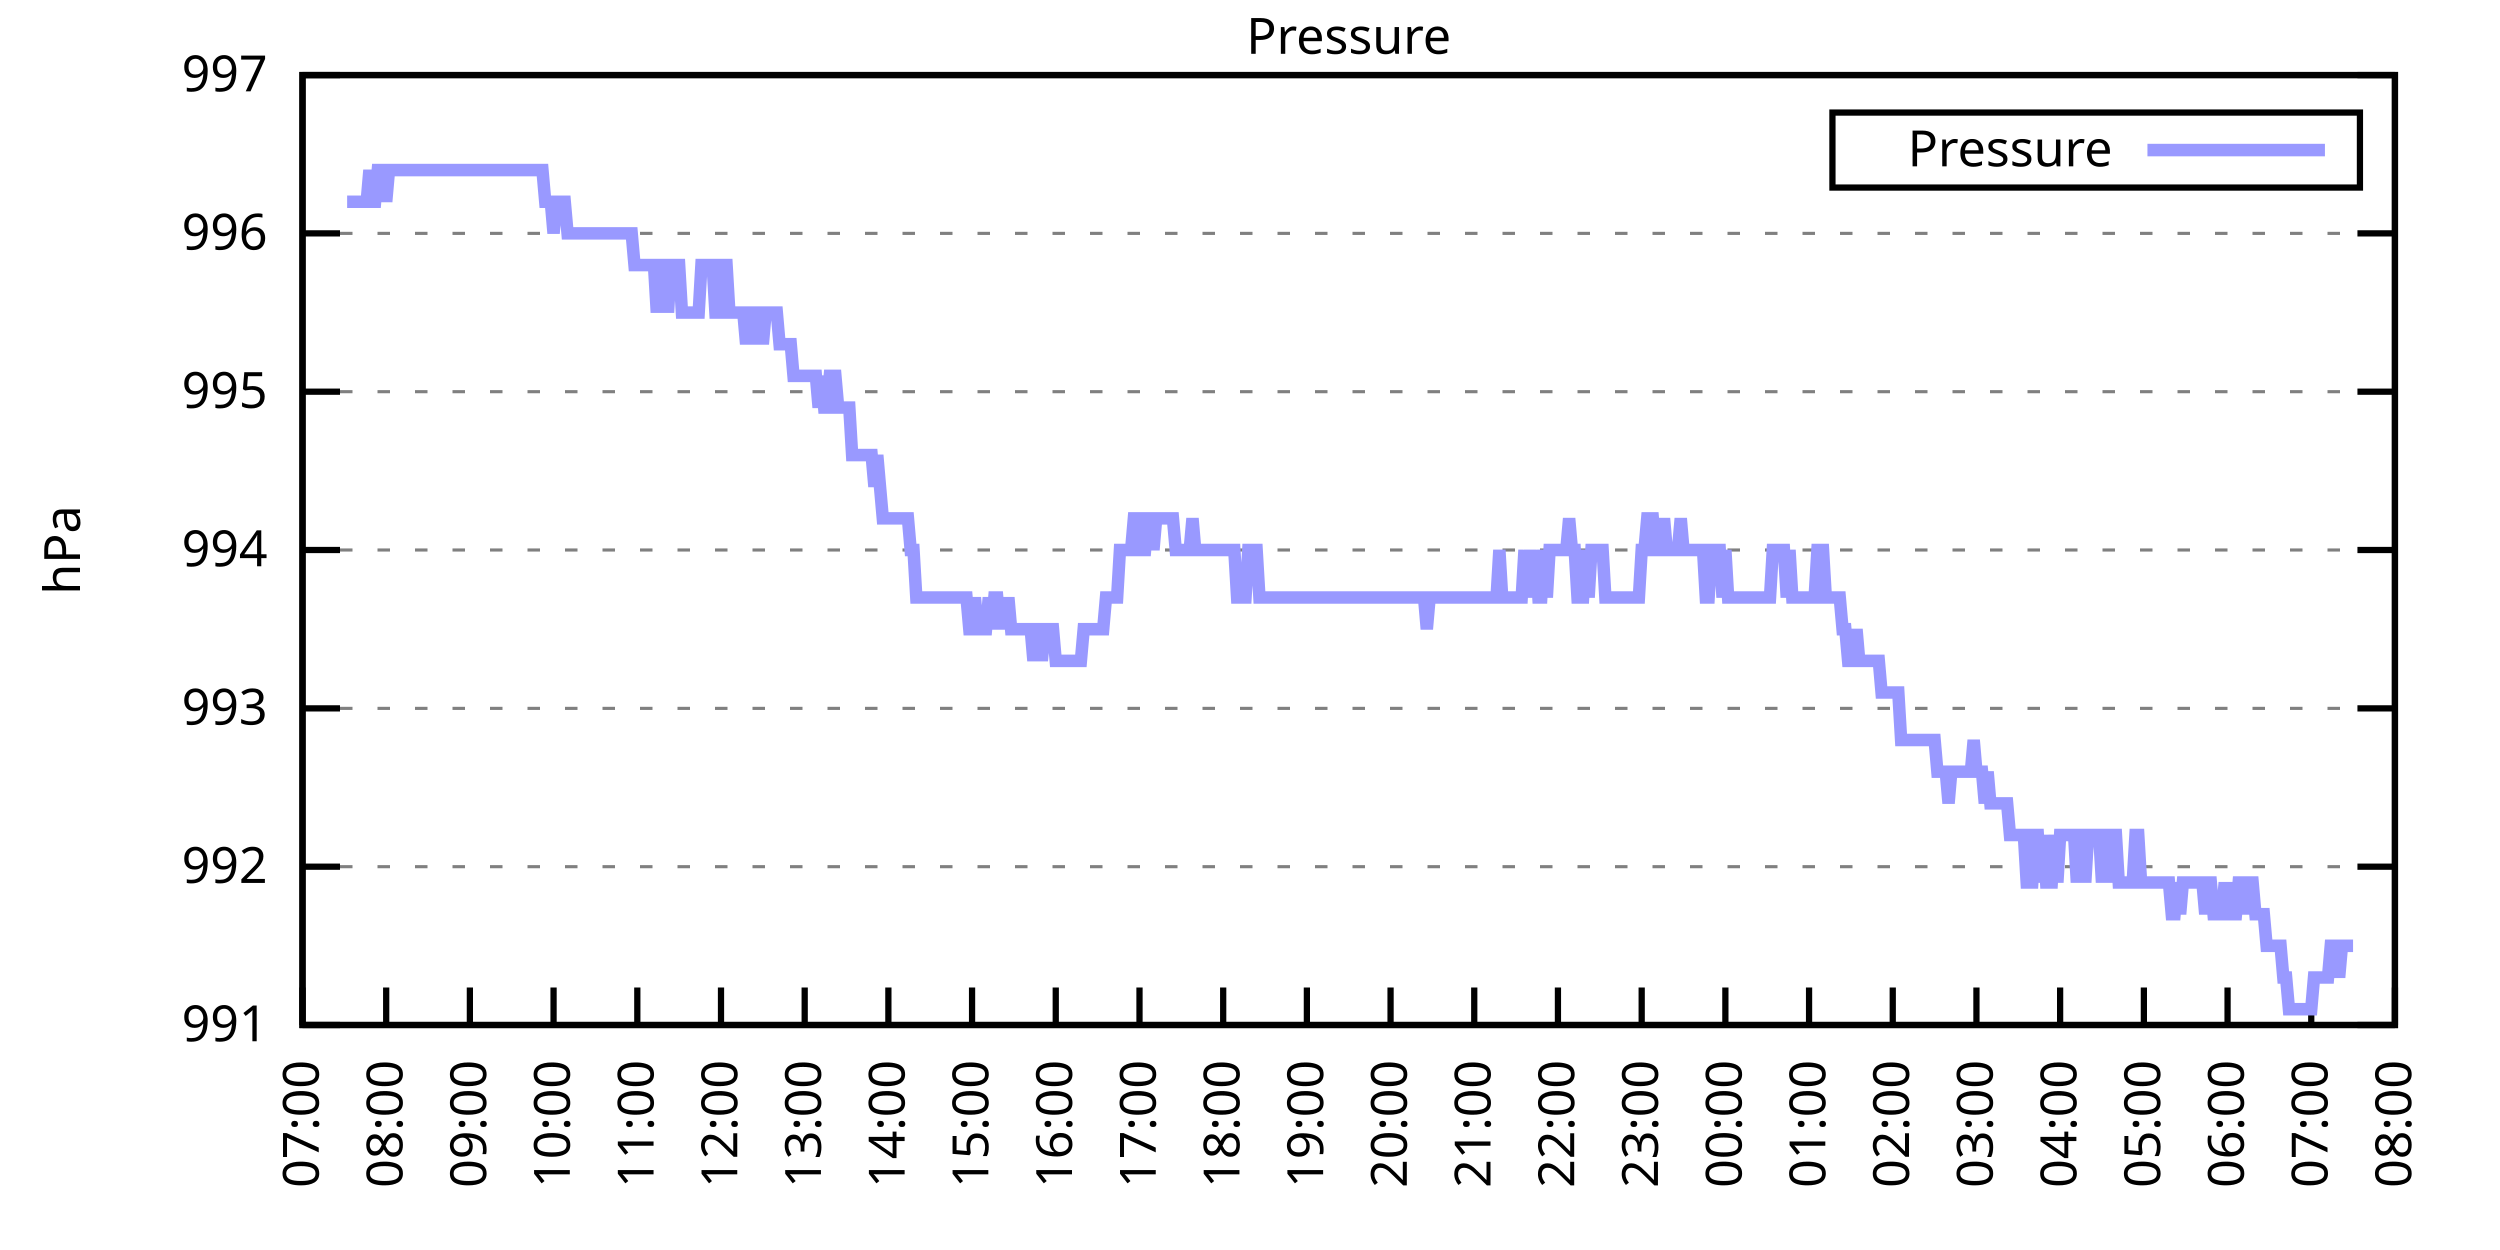
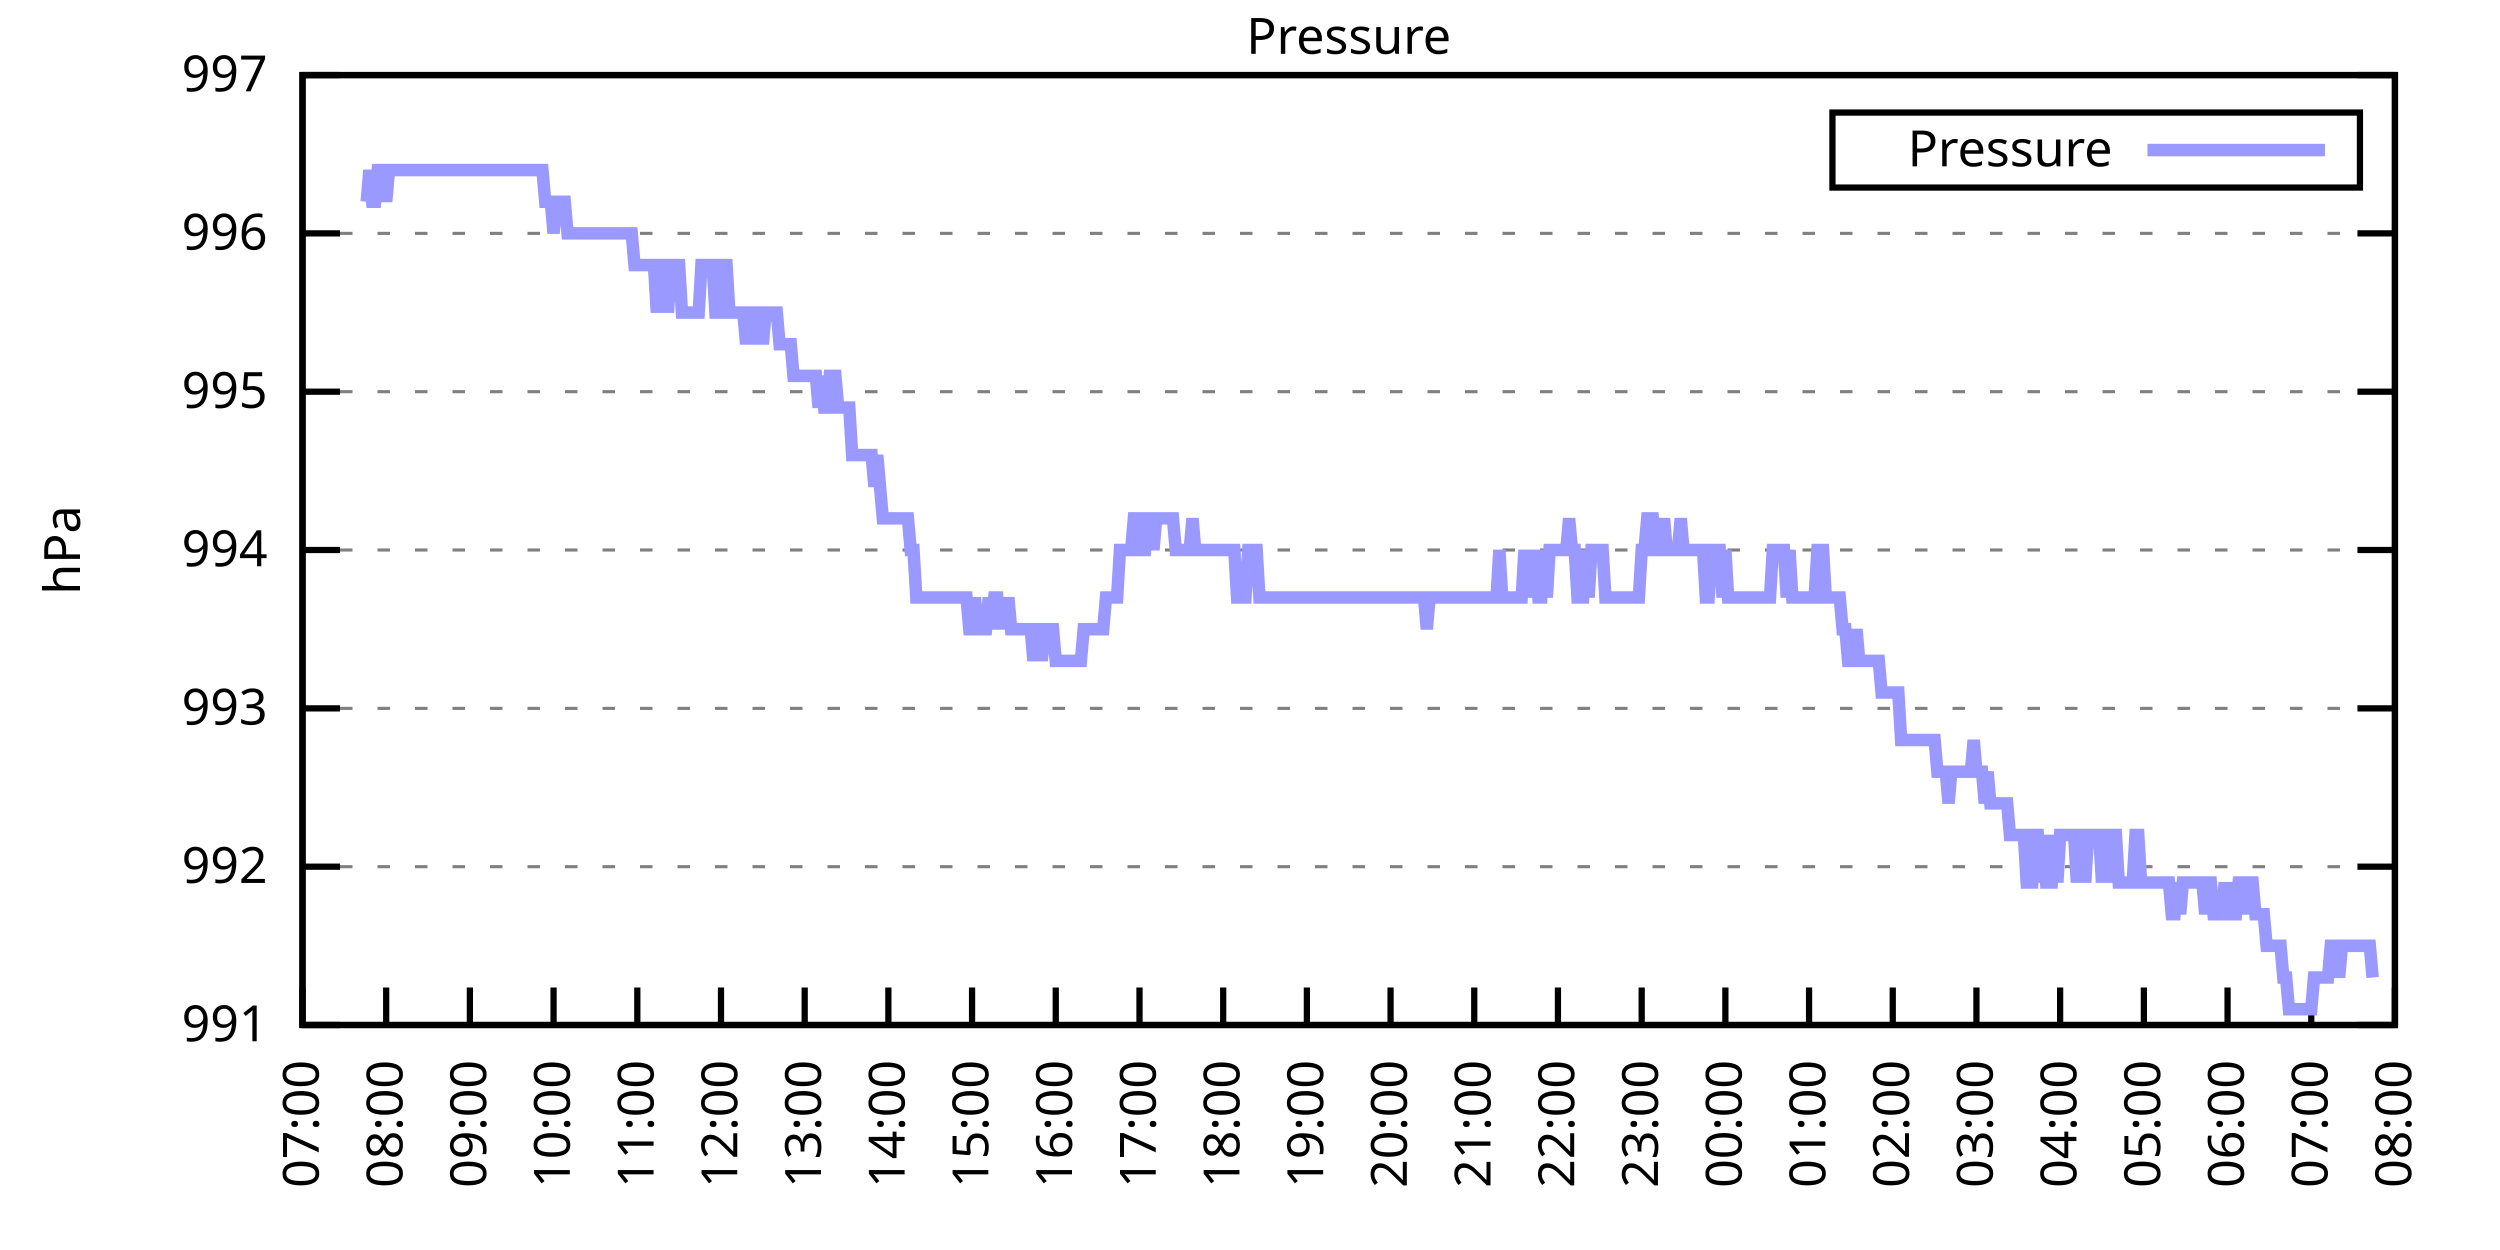
<svg xmlns="http://www.w3.org/2000/svg" xmlns:xlink="http://www.w3.org/1999/xlink" width="400" height="200" viewBox="0 0 400 200">
  <g id="gnuplot_canvas">
    <rect x="0" y="0" width="400" height="200" fill="none" />
    <defs>
      <circle id="gpDot" r="0.5" stroke-width="0.5" stroke="currentColor" />
      <path id="gpPt0" stroke-width="0.333" stroke="currentColor" d="M-1,0 h2 M0,-1 v2" />
      <path id="gpPt1" stroke-width="0.333" stroke="currentColor" d="M-1,-1 L1,1 M1,-1 L-1,1" />
      <path id="gpPt2" stroke-width="0.333" stroke="currentColor" d="M-1,0 L1,0 M0,-1 L0,1 M-1,-1 L1,1 M-1,1 L1,-1" />
      <rect id="gpPt3" stroke-width="0.333" stroke="currentColor" x="-1" y="-1" width="2" height="2" />
      <rect id="gpPt4" stroke-width="0.333" stroke="currentColor" fill="currentColor" x="-1" y="-1" width="2" height="2" />
      <circle id="gpPt5" stroke-width="0.333" stroke="currentColor" cx="0" cy="0" r="1" />
      <use xlink:href="#gpPt5" id="gpPt6" fill="currentColor" stroke="none" />
      <path id="gpPt7" stroke-width="0.333" stroke="currentColor" d="M0,-1.33 L-1.33,0.67 L1.33,0.67 z" />
      <use xlink:href="#gpPt7" id="gpPt8" fill="currentColor" stroke="none" />
      <use xlink:href="#gpPt7" id="gpPt9" stroke="currentColor" transform="rotate(180)" />
      <use xlink:href="#gpPt9" id="gpPt10" fill="currentColor" stroke="none" />
      <use xlink:href="#gpPt3" id="gpPt11" stroke="currentColor" transform="rotate(45)" />
      <use xlink:href="#gpPt11" id="gpPt12" fill="currentColor" stroke="none" />
      <path id="gpPt13" stroke-width="0.333" stroke="currentColor" d="M0,1.330 L1.265,0.411 L0.782,-1.067 L-0.782,-1.076 L-1.265,0.411 z" />
      <use xlink:href="#gpPt13" id="gpPt14" fill="currentColor" stroke="none" />
      <filter id="textbox" filterUnits="objectBoundingBox" x="0" y="0" height="1" width="1">
        <feFlood flood-color="white" flood-opacity="1" result="bgnd" />
        <feComposite in="SourceGraphic" in2="bgnd" operator="atop" />
      </filter>
      <filter id="greybox" filterUnits="objectBoundingBox" x="0" y="0" height="1" width="1">
        <feFlood flood-color="lightgrey" flood-opacity="1" result="grey" />
        <feComposite in="SourceGraphic" in2="grey" operator="atop" />
      </filter>
    </defs>
    <g fill="none" color="white" stroke="currentColor" stroke-width="1.00" stroke-linecap="butt" stroke-linejoin="miter">
</g>
    <g fill="none" color="black" stroke="currentColor" stroke-width="1.00" stroke-linecap="butt" stroke-linejoin="miter">
      <g stroke="none" shape-rendering="crispEdges">
        <polygon fill="rgb(255, 255, 255)" points="48.40,164.00 383.18,164.00 383.18,12.02 48.40,12.02 " />
      </g>
    </g>
    <g fill="none" color="black" stroke="currentColor" stroke-width="1.00" stroke-linecap="butt" stroke-linejoin="miter">
</g>
    <g fill="none" color="black" stroke="black" stroke-width="0.50" stroke-linecap="butt" stroke-linejoin="miter">
</g>
    <g fill="none" color="gray" stroke="currentColor" stroke-width="0.50" stroke-linecap="butt" stroke-linejoin="miter">
      <path stroke="gray" stroke-dasharray="2,4" class="gridline" d="M48.40,164.00 L383.19,164.00  " />
    </g>
    <g fill="none" color="gray" stroke="gray" stroke-width="1.00" stroke-linecap="butt" stroke-linejoin="miter">
</g>
    <g fill="none" color="black" stroke="currentColor" stroke-width="1.00" stroke-linecap="butt" stroke-linejoin="miter">
      <path stroke="black" d="M48.40,164.00 L54.40,164.00 M383.19,164.00 L377.19,164.00  " />
      <g transform="translate(42.80,166.60)" stroke="none" fill="black" font-family="Sans" font-size="8.00" text-anchor="end">
        <text>
          <tspan font-family="Sans"> 991</tspan>
        </text>
      </g>
    </g>
    <g fill="none" color="black" stroke="currentColor" stroke-width="1.00" stroke-linecap="butt" stroke-linejoin="miter">
</g>
    <g fill="none" color="black" stroke="black" stroke-width="0.50" stroke-linecap="butt" stroke-linejoin="miter">
</g>
    <g fill="none" color="gray" stroke="currentColor" stroke-width="0.50" stroke-linecap="butt" stroke-linejoin="miter">
      <path stroke="gray" stroke-dasharray="2,4" class="gridline" d="M48.40,138.67 L383.19,138.67  " />
    </g>
    <g fill="none" color="gray" stroke="gray" stroke-width="1.00" stroke-linecap="butt" stroke-linejoin="miter">
</g>
    <g fill="none" color="black" stroke="currentColor" stroke-width="1.00" stroke-linecap="butt" stroke-linejoin="miter">
      <path stroke="black" d="M48.40,138.67 L54.40,138.67 M383.19,138.67 L377.19,138.67  " />
      <g transform="translate(42.80,141.27)" stroke="none" fill="black" font-family="Sans" font-size="8.00" text-anchor="end">
        <text>
          <tspan font-family="Sans"> 992</tspan>
        </text>
      </g>
    </g>
    <g fill="none" color="black" stroke="currentColor" stroke-width="1.00" stroke-linecap="butt" stroke-linejoin="miter">
</g>
    <g fill="none" color="black" stroke="black" stroke-width="0.50" stroke-linecap="butt" stroke-linejoin="miter">
</g>
    <g fill="none" color="gray" stroke="currentColor" stroke-width="0.50" stroke-linecap="butt" stroke-linejoin="miter">
      <path stroke="gray" stroke-dasharray="2,4" class="gridline" d="M48.40,113.34 L383.19,113.34  " />
    </g>
    <g fill="none" color="gray" stroke="gray" stroke-width="1.00" stroke-linecap="butt" stroke-linejoin="miter">
</g>
    <g fill="none" color="black" stroke="currentColor" stroke-width="1.00" stroke-linecap="butt" stroke-linejoin="miter">
      <path stroke="black" d="M48.40,113.34 L54.40,113.34 M383.19,113.34 L377.19,113.34  " />
      <g transform="translate(42.80,115.94)" stroke="none" fill="black" font-family="Sans" font-size="8.00" text-anchor="end">
        <text>
          <tspan font-family="Sans"> 993</tspan>
        </text>
      </g>
    </g>
    <g fill="none" color="black" stroke="currentColor" stroke-width="1.00" stroke-linecap="butt" stroke-linejoin="miter">
</g>
    <g fill="none" color="black" stroke="black" stroke-width="0.50" stroke-linecap="butt" stroke-linejoin="miter">
</g>
    <g fill="none" color="gray" stroke="currentColor" stroke-width="0.50" stroke-linecap="butt" stroke-linejoin="miter">
      <path stroke="gray" stroke-dasharray="2,4" class="gridline" d="M48.40,88.00 L383.19,88.00  " />
    </g>
    <g fill="none" color="gray" stroke="gray" stroke-width="1.00" stroke-linecap="butt" stroke-linejoin="miter">
</g>
    <g fill="none" color="black" stroke="currentColor" stroke-width="1.00" stroke-linecap="butt" stroke-linejoin="miter">
      <path stroke="black" d="M48.40,88.00 L54.40,88.00 M383.19,88.00 L377.19,88.00  " />
      <g transform="translate(42.80,90.60)" stroke="none" fill="black" font-family="Sans" font-size="8.00" text-anchor="end">
        <text>
          <tspan font-family="Sans"> 994</tspan>
        </text>
      </g>
    </g>
    <g fill="none" color="black" stroke="currentColor" stroke-width="1.00" stroke-linecap="butt" stroke-linejoin="miter">
</g>
    <g fill="none" color="black" stroke="black" stroke-width="0.50" stroke-linecap="butt" stroke-linejoin="miter">
</g>
    <g fill="none" color="gray" stroke="currentColor" stroke-width="0.50" stroke-linecap="butt" stroke-linejoin="miter">
      <path stroke="gray" stroke-dasharray="2,4" class="gridline" d="M48.40,62.67 L383.19,62.67  " />
    </g>
    <g fill="none" color="gray" stroke="gray" stroke-width="1.00" stroke-linecap="butt" stroke-linejoin="miter">
</g>
    <g fill="none" color="black" stroke="currentColor" stroke-width="1.00" stroke-linecap="butt" stroke-linejoin="miter">
      <path stroke="black" d="M48.40,62.67 L54.40,62.67 M383.19,62.67 L377.19,62.67  " />
      <g transform="translate(42.80,65.27)" stroke="none" fill="black" font-family="Sans" font-size="8.00" text-anchor="end">
        <text>
          <tspan font-family="Sans"> 995</tspan>
        </text>
      </g>
    </g>
    <g fill="none" color="black" stroke="currentColor" stroke-width="1.00" stroke-linecap="butt" stroke-linejoin="miter">
</g>
    <g fill="none" color="black" stroke="black" stroke-width="0.50" stroke-linecap="butt" stroke-linejoin="miter">
</g>
    <g fill="none" color="gray" stroke="currentColor" stroke-width="0.50" stroke-linecap="butt" stroke-linejoin="miter">
      <path stroke="gray" stroke-dasharray="2,4" class="gridline" d="M48.40,37.34 L383.19,37.34  " />
    </g>
    <g fill="none" color="gray" stroke="gray" stroke-width="1.00" stroke-linecap="butt" stroke-linejoin="miter">
</g>
    <g fill="none" color="black" stroke="currentColor" stroke-width="1.00" stroke-linecap="butt" stroke-linejoin="miter">
      <path stroke="black" d="M48.40,37.34 L54.40,37.34 M383.19,37.34 L377.19,37.34  " />
      <g transform="translate(42.80,39.94)" stroke="none" fill="black" font-family="Sans" font-size="8.00" text-anchor="end">
        <text>
          <tspan font-family="Sans"> 996</tspan>
        </text>
      </g>
    </g>
    <g fill="none" color="black" stroke="currentColor" stroke-width="1.00" stroke-linecap="butt" stroke-linejoin="miter">
</g>
    <g fill="none" color="black" stroke="black" stroke-width="0.50" stroke-linecap="butt" stroke-linejoin="miter">
</g>
    <g fill="none" color="gray" stroke="currentColor" stroke-width="0.50" stroke-linecap="butt" stroke-linejoin="miter">
      <path stroke="gray" stroke-dasharray="2,4" class="gridline" d="M48.40,12.01 L383.19,12.01  " />
    </g>
    <g fill="none" color="gray" stroke="gray" stroke-width="1.00" stroke-linecap="butt" stroke-linejoin="miter">
</g>
    <g fill="none" color="black" stroke="currentColor" stroke-width="1.00" stroke-linecap="butt" stroke-linejoin="miter">
      <path stroke="black" d="M48.40,12.01 L54.40,12.01 M383.19,12.01 L377.19,12.01  " />
      <g transform="translate(42.80,14.61)" stroke="none" fill="black" font-family="Sans" font-size="8.00" text-anchor="end">
        <text>
          <tspan font-family="Sans"> 997</tspan>
        </text>
      </g>
    </g>
    <g fill="none" color="black" stroke="currentColor" stroke-width="1.00" stroke-linecap="butt" stroke-linejoin="miter">
      <path stroke="black" d="M48.40,164.00 L48.40,158.00  " />
      <g transform="translate(51.00,169.60) rotate(270.00)" stroke="none" fill="black" font-family="Sans" font-size="8.00" text-anchor="end">
        <text>
          <tspan font-family="Sans">07:00</tspan>
        </text>
      </g>
    </g>
    <g fill="none" color="black" stroke="currentColor" stroke-width="1.00" stroke-linecap="butt" stroke-linejoin="miter">
      <path stroke="black" d="M61.79,164.00 L61.79,158.00  " />
      <g transform="translate(64.39,169.60) rotate(270.00)" stroke="none" fill="black" font-family="Sans" font-size="8.00" text-anchor="end">
        <text>
          <tspan font-family="Sans">08:00</tspan>
        </text>
      </g>
    </g>
    <g fill="none" color="black" stroke="currentColor" stroke-width="1.00" stroke-linecap="butt" stroke-linejoin="miter">
      <path stroke="black" d="M75.18,164.00 L75.18,158.00  " />
      <g transform="translate(77.78,169.60) rotate(270.00)" stroke="none" fill="black" font-family="Sans" font-size="8.00" text-anchor="end">
        <text>
          <tspan font-family="Sans">09:00</tspan>
        </text>
      </g>
    </g>
    <g fill="none" color="black" stroke="currentColor" stroke-width="1.00" stroke-linecap="butt" stroke-linejoin="miter">
      <path stroke="black" d="M88.57,164.00 L88.57,158.00  " />
      <g transform="translate(91.17,169.60) rotate(270.00)" stroke="none" fill="black" font-family="Sans" font-size="8.00" text-anchor="end">
        <text>
          <tspan font-family="Sans">10:00</tspan>
        </text>
      </g>
    </g>
    <g fill="none" color="black" stroke="currentColor" stroke-width="1.00" stroke-linecap="butt" stroke-linejoin="miter">
      <path stroke="black" d="M101.97,164.00 L101.97,158.00  " />
      <g transform="translate(104.57,169.60) rotate(270.00)" stroke="none" fill="black" font-family="Sans" font-size="8.00" text-anchor="end">
        <text>
          <tspan font-family="Sans">11:00</tspan>
        </text>
      </g>
    </g>
    <g fill="none" color="black" stroke="currentColor" stroke-width="1.00" stroke-linecap="butt" stroke-linejoin="miter">
      <path stroke="black" d="M115.36,164.00 L115.36,158.00  " />
      <g transform="translate(117.96,169.60) rotate(270.00)" stroke="none" fill="black" font-family="Sans" font-size="8.00" text-anchor="end">
        <text>
          <tspan font-family="Sans">12:00</tspan>
        </text>
      </g>
    </g>
    <g fill="none" color="black" stroke="currentColor" stroke-width="1.00" stroke-linecap="butt" stroke-linejoin="miter">
      <path stroke="black" d="M128.75,164.00 L128.75,158.00  " />
      <g transform="translate(131.35,169.60) rotate(270.00)" stroke="none" fill="black" font-family="Sans" font-size="8.00" text-anchor="end">
        <text>
          <tspan font-family="Sans">13:00</tspan>
        </text>
      </g>
    </g>
    <g fill="none" color="black" stroke="currentColor" stroke-width="1.00" stroke-linecap="butt" stroke-linejoin="miter">
      <path stroke="black" d="M142.14,164.00 L142.14,158.00  " />
      <g transform="translate(144.74,169.60) rotate(270.00)" stroke="none" fill="black" font-family="Sans" font-size="8.00" text-anchor="end">
        <text>
          <tspan font-family="Sans">14:00</tspan>
        </text>
      </g>
    </g>
    <g fill="none" color="black" stroke="currentColor" stroke-width="1.00" stroke-linecap="butt" stroke-linejoin="miter">
      <path stroke="black" d="M155.53,164.00 L155.53,158.00  " />
      <g transform="translate(158.13,169.60) rotate(270.00)" stroke="none" fill="black" font-family="Sans" font-size="8.00" text-anchor="end">
        <text>
          <tspan font-family="Sans">15:00</tspan>
        </text>
      </g>
    </g>
    <g fill="none" color="black" stroke="currentColor" stroke-width="1.00" stroke-linecap="butt" stroke-linejoin="miter">
      <path stroke="black" d="M168.92,164.00 L168.92,158.00  " />
      <g transform="translate(171.52,169.60) rotate(270.00)" stroke="none" fill="black" font-family="Sans" font-size="8.00" text-anchor="end">
        <text>
          <tspan font-family="Sans">16:00</tspan>
        </text>
      </g>
    </g>
    <g fill="none" color="black" stroke="currentColor" stroke-width="1.00" stroke-linecap="butt" stroke-linejoin="miter">
      <path stroke="black" d="M182.32,164.00 L182.32,158.00  " />
      <g transform="translate(184.92,169.60) rotate(270.00)" stroke="none" fill="black" font-family="Sans" font-size="8.00" text-anchor="end">
        <text>
          <tspan font-family="Sans">17:00</tspan>
        </text>
      </g>
    </g>
    <g fill="none" color="black" stroke="currentColor" stroke-width="1.00" stroke-linecap="butt" stroke-linejoin="miter">
      <path stroke="black" d="M195.71,164.00 L195.71,158.00  " />
      <g transform="translate(198.31,169.60) rotate(270.00)" stroke="none" fill="black" font-family="Sans" font-size="8.00" text-anchor="end">
        <text>
          <tspan font-family="Sans">18:00</tspan>
        </text>
      </g>
    </g>
    <g fill="none" color="black" stroke="currentColor" stroke-width="1.00" stroke-linecap="butt" stroke-linejoin="miter">
      <path stroke="black" d="M209.10,164.00 L209.10,158.00  " />
      <g transform="translate(211.70,169.60) rotate(270.00)" stroke="none" fill="black" font-family="Sans" font-size="8.00" text-anchor="end">
        <text>
          <tspan font-family="Sans">19:00</tspan>
        </text>
      </g>
    </g>
    <g fill="none" color="black" stroke="currentColor" stroke-width="1.00" stroke-linecap="butt" stroke-linejoin="miter">
      <path stroke="black" d="M222.49,164.00 L222.49,158.00  " />
      <g transform="translate(225.09,169.60) rotate(270.00)" stroke="none" fill="black" font-family="Sans" font-size="8.00" text-anchor="end">
        <text>
          <tspan font-family="Sans">20:00</tspan>
        </text>
      </g>
    </g>
    <g fill="none" color="black" stroke="currentColor" stroke-width="1.00" stroke-linecap="butt" stroke-linejoin="miter">
      <path stroke="black" d="M235.88,164.00 L235.88,158.00  " />
      <g transform="translate(238.48,169.60) rotate(270.00)" stroke="none" fill="black" font-family="Sans" font-size="8.00" text-anchor="end">
        <text>
          <tspan font-family="Sans">21:00</tspan>
        </text>
      </g>
    </g>
    <g fill="none" color="black" stroke="currentColor" stroke-width="1.00" stroke-linecap="butt" stroke-linejoin="miter">
      <path stroke="black" d="M249.27,164.00 L249.27,158.00  " />
      <g transform="translate(251.87,169.60) rotate(270.00)" stroke="none" fill="black" font-family="Sans" font-size="8.00" text-anchor="end">
        <text>
          <tspan font-family="Sans">22:00</tspan>
        </text>
      </g>
    </g>
    <g fill="none" color="black" stroke="currentColor" stroke-width="1.00" stroke-linecap="butt" stroke-linejoin="miter">
      <path stroke="black" d="M262.67,164.00 L262.67,158.00  " />
      <g transform="translate(265.27,169.60) rotate(270.00)" stroke="none" fill="black" font-family="Sans" font-size="8.00" text-anchor="end">
        <text>
          <tspan font-family="Sans">23:00</tspan>
        </text>
      </g>
    </g>
    <g fill="none" color="black" stroke="currentColor" stroke-width="1.00" stroke-linecap="butt" stroke-linejoin="miter">
      <path stroke="black" d="M276.06,164.00 L276.06,158.00  " />
      <g transform="translate(278.66,169.60) rotate(270.00)" stroke="none" fill="black" font-family="Sans" font-size="8.00" text-anchor="end">
        <text>
          <tspan font-family="Sans">00:00</tspan>
        </text>
      </g>
    </g>
    <g fill="none" color="black" stroke="currentColor" stroke-width="1.00" stroke-linecap="butt" stroke-linejoin="miter">
      <path stroke="black" d="M289.45,164.00 L289.45,158.00  " />
      <g transform="translate(292.05,169.60) rotate(270.00)" stroke="none" fill="black" font-family="Sans" font-size="8.00" text-anchor="end">
        <text>
          <tspan font-family="Sans">01:00</tspan>
        </text>
      </g>
    </g>
    <g fill="none" color="black" stroke="currentColor" stroke-width="1.00" stroke-linecap="butt" stroke-linejoin="miter">
      <path stroke="black" d="M302.84,164.00 L302.84,158.00  " />
      <g transform="translate(305.44,169.60) rotate(270.00)" stroke="none" fill="black" font-family="Sans" font-size="8.00" text-anchor="end">
        <text>
          <tspan font-family="Sans">02:00</tspan>
        </text>
      </g>
    </g>
    <g fill="none" color="black" stroke="currentColor" stroke-width="1.00" stroke-linecap="butt" stroke-linejoin="miter">
      <path stroke="black" d="M316.23,164.00 L316.23,158.00  " />
      <g transform="translate(318.83,169.60) rotate(270.00)" stroke="none" fill="black" font-family="Sans" font-size="8.00" text-anchor="end">
        <text>
          <tspan font-family="Sans">03:00</tspan>
        </text>
      </g>
    </g>
    <g fill="none" color="black" stroke="currentColor" stroke-width="1.00" stroke-linecap="butt" stroke-linejoin="miter">
      <path stroke="black" d="M329.62,164.00 L329.62,158.00  " />
      <g transform="translate(332.22,169.60) rotate(270.00)" stroke="none" fill="black" font-family="Sans" font-size="8.00" text-anchor="end">
        <text>
          <tspan font-family="Sans">04:00</tspan>
        </text>
      </g>
    </g>
    <g fill="none" color="black" stroke="currentColor" stroke-width="1.00" stroke-linecap="butt" stroke-linejoin="miter">
      <path stroke="black" d="M343.02,164.00 L343.02,158.00  " />
      <g transform="translate(345.62,169.60) rotate(270.00)" stroke="none" fill="black" font-family="Sans" font-size="8.00" text-anchor="end">
        <text>
          <tspan font-family="Sans">05:00</tspan>
        </text>
      </g>
    </g>
    <g fill="none" color="black" stroke="currentColor" stroke-width="1.00" stroke-linecap="butt" stroke-linejoin="miter">
      <path stroke="black" d="M356.41,164.00 L356.41,158.00  " />
      <g transform="translate(359.01,169.60) rotate(270.00)" stroke="none" fill="black" font-family="Sans" font-size="8.00" text-anchor="end">
        <text>
          <tspan font-family="Sans">06:00</tspan>
        </text>
      </g>
    </g>
    <g fill="none" color="black" stroke="currentColor" stroke-width="1.00" stroke-linecap="butt" stroke-linejoin="miter">
      <path stroke="black" d="M369.80,164.00 L369.80,158.00  " />
      <g transform="translate(372.40,169.60) rotate(270.00)" stroke="none" fill="black" font-family="Sans" font-size="8.00" text-anchor="end">
        <text>
          <tspan font-family="Sans">07:00</tspan>
        </text>
      </g>
    </g>
    <g fill="none" color="black" stroke="currentColor" stroke-width="1.00" stroke-linecap="butt" stroke-linejoin="miter">
      <path stroke="black" d="M383.19,164.00 L383.19,158.00  " />
      <g transform="translate(385.79,169.60) rotate(270.00)" stroke="none" fill="black" font-family="Sans" font-size="8.00" text-anchor="end">
        <text>
          <tspan font-family="Sans">08:00</tspan>
        </text>
      </g>
    </g>
    <g fill="none" color="black" stroke="currentColor" stroke-width="1.00" stroke-linecap="butt" stroke-linejoin="miter">
</g>
    <g fill="none" color="black" stroke="currentColor" stroke-width="1.00" stroke-linecap="butt" stroke-linejoin="miter">
      <path stroke="black" d="M48.40,12.01 L48.40,164.00 L383.19,164.00 L383.19,12.01 L48.40,12.01 Z  " />
    </g>
    <g fill="none" color="black" stroke="currentColor" stroke-width="1.00" stroke-linecap="butt" stroke-linejoin="miter">
</g>
    <g fill="none" color="black" stroke="currentColor" stroke-width="1.00" stroke-linecap="butt" stroke-linejoin="miter">
      <path stroke="black" d="M293.19,30.01 L293.19,18.01 L377.59,18.01 L377.59,30.01 L293.19,30.01 Z  " />
    </g>
    <g id="Pressure_plot_1">
      <g fill="none" color="white" stroke="black" stroke-width="2.00" stroke-linecap="butt" stroke-linejoin="miter">
</g>
      <g fill="none" color="black" stroke="currentColor" stroke-width="2.00" stroke-linecap="butt" stroke-linejoin="miter">
        <g transform="translate(337.99,26.61)" stroke="none" fill="black" font-family="Sans" font-size="8.00" text-anchor="end">
          <text>
            <tspan font-family="Sans">Pressure</tspan>
          </text>
        </g>
      </g>
      <g fill="none" color="black" stroke="currentColor" stroke-width="2.00" stroke-linecap="butt" stroke-linejoin="miter">
-         <path stroke="rgb(153, 153, 255)" d="M343.59,24.01 L371.99,24.01 M55.54,32.28 L55.99,32.28 L56.43,32.28 L56.88,32.28 L57.33,32.28 L57.77,32.28   L58.22,32.28 L58.67,32.28 L59.11,27.21 L59.56,32.28 L60.01,32.28 L60.45,27.21 L60.90,27.21 L61.35,27.21   L61.79,32.28 L62.24,27.21 L62.68,27.21 L63.13,27.21 L63.58,27.21 L64.02,27.21 L64.47,27.21 L64.92,27.21   L65.36,27.21 L65.81,27.21 L66.26,27.21 L66.70,27.21 L67.15,27.21 L67.59,27.21 L68.04,27.21 L68.49,27.21   L68.93,27.21 L69.38,27.21 L69.83,27.21 L70.27,27.21 L70.72,27.21 L71.17,27.21 L71.61,27.21 L72.06,27.21   L72.50,27.21 L72.95,27.21 L73.40,27.21 L73.84,27.21 L74.29,27.21 L74.74,27.21 L75.18,27.21 L75.63,27.21   L76.08,27.21 L76.52,27.21 L76.97,27.21 L77.42,27.21 L77.86,27.21 L78.31,27.21 L78.75,27.21 L79.20,27.21   L79.65,27.21 L80.09,27.21 L80.54,27.21 L80.99,27.21 L81.43,27.21 L81.88,27.21 L82.33,27.21 L82.77,27.21   L83.22,27.21 L83.66,27.21 L84.11,27.21 L84.56,27.21 L85.00,27.21 L85.45,27.21 L85.90,27.21 L86.34,27.21   L86.79,27.21 L87.24,32.28 L87.68,32.28 L88.13,32.28 L88.57,37.34 L89.02,32.28 L89.47,32.28 L89.91,32.28   L90.36,32.28 L90.81,37.34 L91.25,37.34 L91.70,37.34 L92.15,37.34 L92.59,37.34 L93.04,37.34 L93.49,37.34   L93.93,37.34 L94.38,37.34 L94.82,37.34 L95.27,37.34 L95.72,37.34 L96.16,37.34 L96.61,37.34 L97.06,37.34   L97.50,37.34 L97.95,37.34 L98.40,37.34 L98.84,37.34 L99.29,37.34 L99.73,37.34 L100.18,37.34 L100.63,37.34   L101.07,37.34 L101.52,42.41 L101.97,42.41 L102.41,42.41 L102.86,42.41 L103.31,42.41 L103.75,42.41 L104.20,42.41   L104.64,42.41 L105.09,50.01 L105.54,42.41 L105.98,42.41 L106.43,42.41 L106.88,50.01 L107.32,42.41 L107.77,42.41   L108.22,42.41 L108.66,42.41 L109.11,50.01 L109.55,50.01 L110.00,50.01 L110.45,50.01 L110.89,50.01 L111.34,50.01   L111.79,50.01 L112.23,42.41 L112.68,42.41 L113.13,42.41 L113.57,42.41 L114.02,42.41 L114.47,50.01 L114.91,50.01   L115.36,42.41 L115.80,42.41 L116.25,42.41 L116.70,50.01 L117.14,50.01 L117.59,50.01 L118.04,50.01 L118.48,50.01   L118.93,50.01 L119.38,55.07 L119.82,50.01 L120.27,50.01 L120.71,50.01 L121.16,55.07 L121.61,50.01 L122.05,55.07   L122.50,50.01 L122.95,50.01 L123.39,50.01 L123.84,50.01 L124.29,50.01 L124.73,55.07 L125.18,55.07 L125.62,55.07   L126.07,55.07 L126.52,55.07 L126.96,60.14 L127.41,60.14 L127.86,60.14 L128.30,60.14 L128.75,60.14 L129.20,60.14   L129.64,60.14 L130.09,60.14 L130.54,60.14 L130.98,65.21 L131.43,60.14 L131.87,65.21 L132.32,65.21 L132.77,60.14   L133.21,60.14 L133.66,60.14 L134.11,65.21 L134.55,65.21 L135.00,65.21 L135.45,65.21 L135.89,65.21 L136.34,72.81   L136.78,72.81 L137.23,72.81 L137.68,72.81 L138.12,72.81 L138.57,72.81 L139.02,72.81 L139.46,72.81 L139.91,77.87   L140.36,72.81 L140.80,77.87 L141.25,82.94 L141.69,82.94 L142.14,82.94 L142.59,82.94 L143.03,82.94 L143.48,82.94   L143.93,82.94 L144.37,82.94 L144.82,82.94 L145.27,82.94 L145.71,88.00 L146.16,88.00 L146.61,95.60 L147.05,95.60   L147.50,95.60 L147.94,95.60 L148.39,95.60 L148.84,95.60 L149.28,95.60 L149.73,95.60 L150.18,95.60 L150.62,95.60   L151.07,95.60 L151.52,95.60 L151.96,95.60 L152.41,95.60 L152.85,95.60 L153.30,95.60 L153.75,95.60 L154.19,95.60   L154.64,95.60 L155.09,100.67 L155.53,100.67 L155.98,95.60 L156.43,100.67 L156.87,100.67 L157.32,100.67 L157.76,100.67   L158.21,95.60 L158.66,100.67 L159.10,95.60 L159.55,95.60 L160.00,100.67 L160.44,95.60 L160.89,100.67 L161.34,95.60   L161.78,100.67 L162.23,100.67 L162.67,100.67 L163.12,100.67 L163.57,100.67 L164.01,100.67 L164.46,100.67 L164.91,100.67   L165.35,105.74 L165.80,100.67 L166.25,100.67 L166.69,105.74 L167.14,100.67 L167.59,100.67 L168.03,100.67 L168.48,100.67   L168.92,105.74 L169.37,105.74 L169.82,105.74 L170.26,105.74 L170.71,105.74 L171.16,105.74 L171.60,105.74 L172.05,105.74   L172.50,105.74 L172.94,105.74 L173.39,100.67 L173.83,100.67 L174.28,100.67 L174.73,100.67 L175.17,100.67 L175.62,100.67   L176.07,100.67 L176.51,100.67 L176.96,95.60 L177.41,95.60 L177.85,95.60 L178.30,95.60 L178.74,95.60 L179.19,88.00   L179.64,88.00 L180.08,88.00 L180.53,88.00 L180.98,88.00 L181.42,82.94 L181.87,82.94 L182.32,82.94 L182.76,88.00   L183.21,88.00 L183.66,82.94 L184.10,82.94 L184.55,88.00 L184.99,82.94 L185.44,82.94 L185.89,82.94 L186.33,82.94   L186.78,82.94 L187.23,82.94 L187.67,82.94 L188.12,88.00 L188.57,88.00 L189.01,88.00 L189.46,88.00 L189.90,88.00   L190.35,88.00 L190.80,82.94 L191.24,88.00 L191.69,88.00 L192.14,88.00 L192.58,88.00 L193.03,88.00 L193.48,88.00   L193.92,88.00 L194.37,88.00 L194.81,88.00 L195.26,88.00 L195.71,88.00 L196.15,88.00 L196.60,88.00 L197.05,88.00   L197.49,88.00 L197.94,95.60 L198.39,95.60 L198.83,95.60 L199.28,95.60 L199.73,88.00 L200.17,88.00 L200.62,88.00   L201.06,88.00 L201.51,95.60 L201.96,95.60 L202.40,95.60 L202.85,95.60 L203.30,95.60 L203.74,95.60 L204.19,95.60   L204.64,95.60 L205.08,95.60 L205.53,95.60 L205.97,95.60 L206.42,95.60 L206.87,95.60 L207.31,95.60 L207.76,95.60   L208.21,95.60 L208.65,95.60 L209.10,95.60 L209.55,95.60 L209.99,95.60 L210.44,95.60 L210.88,95.60 L211.33,95.60   L211.78,95.60 L212.22,95.60 L212.67,95.60 L213.12,95.60 L213.56,95.60 L214.01,95.60 L214.46,95.60 L214.90,95.60   L215.35,95.60 L215.80,95.60 L216.24,95.60 L216.69,95.60 L217.13,95.60 L217.58,95.60 L218.03,95.60 L218.47,95.60   L218.92,95.60 L219.37,95.60 L219.81,95.60 L220.26,95.60 L220.71,95.60 L221.15,95.60 L221.60,95.60 L222.04,95.60   L222.49,95.60 L222.94,95.60 L223.38,95.60 L223.83,95.60 L224.28,95.60 L224.72,95.60 L225.17,95.60 L225.62,95.60   L226.06,95.60 L226.51,95.60 L226.95,95.60 L227.40,95.60 L227.85,95.60 L228.29,100.67 L228.74,95.60 L229.19,95.60   L229.63,95.60 L230.08,95.60 L230.53,95.60 L230.97,95.60 L231.42,95.60 L231.86,95.60 L232.31,95.60 L232.76,95.60   L233.20,95.60 L233.65,95.60 L234.10,95.60 L234.54,95.60 L234.99,95.60 L235.44,95.60 L235.88,95.60 L236.33,95.60   L236.78,95.60 L237.22,95.60 L237.67,95.60 L238.11,95.60 L238.56,95.60 L239.01,95.60 L239.45,95.60 L239.90,88.00   L240.35,95.60 L240.79,95.60 L241.24,95.60 L241.69,95.60 L242.13,95.60 L242.58,95.60 L243.02,95.60 L243.47,95.60   L243.92,88.00 L244.36,95.60 L244.81,88.00 L245.26,95.60 L245.70,88.00 L246.15,95.60 L246.60,95.60 L247.04,88.00   L247.49,95.60 L247.93,88.00 L248.38,88.00 L248.83,88.00 L249.27,88.00 L249.72,88.00 L250.17,88.00 L250.61,88.00   L251.06,82.94 L251.51,88.00 L251.95,88.00 L252.40,95.60 L252.85,95.60 L253.29,95.60 L253.74,88.00 L254.18,95.60   L254.63,88.00 L255.08,88.00 L255.52,88.00 L255.97,88.00 L256.42,88.00 L256.86,95.60 L257.31,95.60 L257.76,95.60   L258.20,95.60 L258.65,95.60 L259.09,95.60 L259.54,95.60 L259.99,95.60 L260.43,95.60 L260.88,95.60 L261.33,95.60   L261.77,95.60 L262.22,95.60 L262.67,88.00 L263.11,88.00 L263.56,82.94 L264.00,82.94 L264.45,82.94 L264.90,88.00   L265.34,88.00 L265.79,88.00 L266.24,82.94 L266.68,88.00 L267.13,88.00 L267.58,88.00 L268.02,88.00 L268.47,88.00   L268.92,82.94 L269.36,88.00 L269.81,88.00 L270.25,88.00 L270.70,88.00 L271.15,88.00 L271.59,88.00 L272.04,88.00   L272.49,88.00 L272.93,95.60 L273.38,95.60 L273.83,88.00 L274.27,88.00 L274.72,88.00 L275.16,88.00 L275.61,95.60   L276.06,88.00 L276.50,95.60 L276.95,95.60 L277.40,95.60 L277.84,95.60 L278.29,95.60 L278.74,95.60 L279.18,95.60   L279.63,95.60 L280.07,95.60 L280.52,95.60 L280.97,95.60 L281.41,95.60 L281.86,95.60 L282.31,95.60 L282.75,95.60   L283.20,95.60 L283.65,88.00 L284.09,88.00 L284.54,88.00 L284.98,88.00 L285.43,88.00 L285.88,95.60 L286.32,88.00   L286.77,95.60 L287.22,95.60 L287.66,95.60 L288.11,95.60 L288.56,95.60 L289.00,95.60 L289.45,95.60 L289.90,95.60   L290.34,95.60 L290.79,88.00 L291.23,88.00 L291.68,88.00 L292.13,95.60 L292.57,95.60 L293.02,95.60 L293.47,95.60   L293.91,95.60 L294.36,95.60 L294.81,100.67 L295.25,100.67 L295.70,105.74 L296.14,105.74 L296.59,105.74 L297.04,100.67   L297.48,105.74 L297.93,105.74 L298.38,105.74 L298.82,105.74 L299.27,105.74 L299.72,105.74 L300.16,105.74 L300.61,105.74   L301.05,110.80 L301.50,110.80 L301.95,110.80 L302.39,110.80 L302.84,110.80 L303.29,110.80 L303.73,110.80 L304.18,118.40   L304.63,118.40 L305.07,118.40 L305.52,118.40 L305.97,118.40 L306.41,118.40 L306.86,118.40 L307.30,118.40 L307.75,118.40   L308.20,118.40 L308.64,118.40 L309.09,118.40 L309.54,118.40 L309.98,123.47 L310.43,123.47 L310.88,123.47 L311.32,123.47   L311.77,128.54 L312.21,123.47 L312.66,123.47 L313.11,123.47 L313.55,123.47 L314.00,123.47 L314.45,123.47 L314.89,123.47   L315.34,123.47 L315.79,118.40 L316.23,123.47 L316.68,123.47 L317.12,123.47 L317.57,128.54 L318.02,123.47 L318.46,128.54   L318.91,128.54 L319.36,128.54 L319.80,128.54 L320.25,128.54 L320.70,128.54 L321.14,128.54 L321.59,133.60 L322.04,133.60   L322.48,133.60 L322.93,133.60 L323.37,133.60 L323.82,133.60 L324.27,141.20 L324.71,141.20 L325.16,141.20 L325.61,133.60   L326.05,133.60 L326.50,141.20 L326.95,133.60 L327.39,141.20 L327.84,141.20 L328.28,141.20 L328.73,133.60 L329.18,141.20   L329.62,133.60 L330.07,133.60 L330.52,133.60 L330.96,133.60 L331.41,133.60 L331.86,133.60 L332.30,141.20 L332.75,133.60   L333.19,133.60 L333.64,141.20 L334.09,133.60 L334.53,133.60 L334.98,133.60 L335.43,133.60 L335.87,133.60 L336.32,141.20   L336.77,133.60 L337.21,133.60 L337.66,141.20 L338.10,133.60 L338.55,133.60 L339.00,141.20 L339.44,141.20 L339.89,141.20   L340.34,141.20 L340.78,141.20 L341.23,141.20 L341.68,133.60 L342.12,133.60 L342.57,141.20 L343.02,141.20 L343.46,141.20   L343.91,141.20 L344.35,141.20 L344.80,141.20 L345.25,141.20 L345.69,141.20 L346.14,141.20 L346.59,141.20 L347.03,141.20   L347.48,146.27 L347.93,146.27 L348.37,141.20 L348.82,146.27 L349.26,141.20 L349.71,141.20 L350.16,141.20 L350.60,141.20   L351.05,141.20 L351.50,141.20 L351.94,141.20 L352.39,141.20 L352.84,146.27 L353.28,141.20 L353.73,141.20 L354.17,146.27   L354.62,146.27 L355.07,146.27 L355.51,146.27 L355.96,141.20 L356.41,146.27 L356.85,141.20 L357.30,146.27 L357.75,146.27   L358.19,141.20 L358.64,141.20 L359.09,146.27 L359.53,141.20 L359.98,141.20 L360.42,141.20 L360.87,146.27 L361.32,146.27   L361.76,146.27 L362.21,146.27 L362.66,151.33 L363.10,151.33 L363.55,151.33 L364.00,151.33 L364.44,151.33 L364.89,151.33   L365.33,156.40 L365.78,156.40 L366.23,161.47 L366.67,161.47 L367.12,161.47 L367.57,161.47 L368.01,161.47 L368.46,161.47   L368.91,161.47 L369.35,161.47 L369.80,161.47 L370.24,156.40 L370.69,156.40 L371.14,156.40 L371.58,156.40 L372.03,156.40   L372.48,156.40 L372.92,151.33 L373.37,151.33 L373.82,151.33 L374.26,156.40 L374.71,151.33 L375.16,151.33 L375.60,151.33   L376.05,151.33 L376.49,151.33  " />
+         <path stroke="rgb(153, 153, 255)" d="M343.59,24.01 L371.99,24.01 M58.67,32.28 L59.11,27.21 L59.56,32.28 L60.01,32.28 L60.45,27.21 L60.90,27.21   L61.35,27.21 L61.79,32.28 L62.24,27.21 L62.68,27.21 L63.13,27.21 L63.58,27.21 L64.02,27.21 L64.47,27.21   L64.92,27.21 L65.36,27.21 L65.81,27.21 L66.26,27.21 L66.70,27.21 L67.15,27.21 L67.59,27.21 L68.04,27.21   L68.49,27.21 L68.93,27.21 L69.38,27.21 L69.83,27.21 L70.27,27.21 L70.72,27.21 L71.17,27.21 L71.61,27.21   L72.06,27.21 L72.50,27.21 L72.95,27.21 L73.40,27.21 L73.84,27.21 L74.29,27.21 L74.74,27.21 L75.18,27.21   L75.63,27.21 L76.08,27.21 L76.52,27.21 L76.97,27.21 L77.42,27.21 L77.86,27.21 L78.31,27.21 L78.75,27.21   L79.20,27.21 L79.65,27.21 L80.09,27.21 L80.54,27.21 L80.99,27.21 L81.43,27.21 L81.88,27.21 L82.33,27.21   L82.77,27.21 L83.22,27.21 L83.66,27.21 L84.11,27.21 L84.56,27.21 L85.00,27.21 L85.45,27.21 L85.90,27.21   L86.34,27.21 L86.79,27.21 L87.24,32.28 L87.68,32.28 L88.13,32.28 L88.57,37.34 L89.02,32.28 L89.47,32.28   L89.91,32.28 L90.36,32.28 L90.81,37.34 L91.25,37.34 L91.70,37.34 L92.15,37.34 L92.59,37.34 L93.04,37.34   L93.49,37.34 L93.93,37.34 L94.38,37.34 L94.82,37.34 L95.27,37.34 L95.72,37.34 L96.16,37.34 L96.61,37.34   L97.06,37.34 L97.50,37.34 L97.95,37.34 L98.40,37.34 L98.84,37.34 L99.29,37.34 L99.73,37.34 L100.18,37.34   L100.63,37.34 L101.07,37.34 L101.52,42.41 L101.97,42.41 L102.41,42.41 L102.86,42.41 L103.31,42.41 L103.75,42.41   L104.20,42.41 L104.64,42.41 L105.09,50.01 L105.54,42.41 L105.98,42.41 L106.43,42.41 L106.88,50.01 L107.32,42.41   L107.77,42.41 L108.22,42.41 L108.66,42.41 L109.11,50.01 L109.55,50.01 L110.00,50.01 L110.45,50.01 L110.89,50.01   L111.34,50.01 L111.79,50.01 L112.23,42.41 L112.68,42.41 L113.13,42.41 L113.57,42.41 L114.02,42.41 L114.47,50.01   L114.91,50.01 L115.36,42.41 L115.80,42.41 L116.25,42.41 L116.70,50.01 L117.14,50.01 L117.59,50.01 L118.04,50.01   L118.48,50.01 L118.93,50.01 L119.38,55.07 L119.82,50.01 L120.27,50.01 L120.71,50.01 L121.16,55.07 L121.61,50.01   L122.05,55.07 L122.50,50.01 L122.95,50.01 L123.39,50.01 L123.84,50.01 L124.29,50.01 L124.73,55.07 L125.18,55.07   L125.62,55.07 L126.07,55.07 L126.52,55.07 L126.96,60.14 L127.41,60.14 L127.86,60.14 L128.30,60.14 L128.75,60.14   L129.20,60.14 L129.64,60.14 L130.09,60.14 L130.54,60.14 L130.98,65.21 L131.43,60.14 L131.87,65.21 L132.32,65.21   L132.77,60.14 L133.21,60.14 L133.66,60.14 L134.11,65.21 L134.55,65.21 L135.00,65.21 L135.45,65.21 L135.89,65.21   L136.34,72.81 L136.78,72.81 L137.23,72.81 L137.68,72.81 L138.12,72.81 L138.57,72.81 L139.02,72.81 L139.46,72.81   L139.91,77.87 L140.36,72.81 L140.80,77.87 L141.25,82.94 L141.69,82.94 L142.14,82.94 L142.59,82.94 L143.03,82.94   L143.48,82.94 L143.93,82.94 L144.37,82.94 L144.82,82.94 L145.27,82.94 L145.71,88.00 L146.16,88.00 L146.61,95.60   L147.05,95.60 L147.50,95.60 L147.94,95.60 L148.39,95.60 L148.84,95.60 L149.28,95.60 L149.73,95.60 L150.18,95.60   L150.62,95.60 L151.07,95.60 L151.52,95.60 L151.96,95.60 L152.41,95.60 L152.85,95.60 L153.30,95.60 L153.75,95.60   L154.19,95.60 L154.64,95.60 L155.09,100.67 L155.53,100.67 L155.98,95.60 L156.43,100.67 L156.87,100.67 L157.32,100.67   L157.76,100.67 L158.21,95.60 L158.66,100.67 L159.10,95.60 L159.55,95.60 L160.00,100.67 L160.44,95.60 L160.89,100.67   L161.34,95.60 L161.78,100.67 L162.23,100.67 L162.67,100.67 L163.12,100.67 L163.57,100.67 L164.01,100.67 L164.46,100.67   L164.91,100.67 L165.35,105.74 L165.80,100.67 L166.25,100.67 L166.69,105.74 L167.14,100.67 L167.59,100.67 L168.03,100.67   L168.48,100.67 L168.92,105.74 L169.37,105.74 L169.82,105.74 L170.26,105.74 L170.71,105.74 L171.16,105.74 L171.60,105.74   L172.05,105.74 L172.50,105.74 L172.94,105.74 L173.39,100.67 L173.83,100.67 L174.28,100.67 L174.73,100.67 L175.17,100.67   L175.62,100.67 L176.07,100.67 L176.51,100.67 L176.96,95.60 L177.41,95.60 L177.85,95.60 L178.30,95.60 L178.74,95.60   L179.19,88.00 L179.64,88.00 L180.08,88.00 L180.53,88.00 L180.98,88.00 L181.42,82.94 L181.87,82.94 L182.32,82.94   L182.76,88.00 L183.21,88.00 L183.66,82.94 L184.10,82.94 L184.55,88.00 L184.99,82.94 L185.44,82.94 L185.89,82.94   L186.33,82.94 L186.78,82.94 L187.23,82.94 L187.67,82.94 L188.12,88.00 L188.57,88.00 L189.01,88.00 L189.46,88.00   L189.90,88.00 L190.35,88.00 L190.80,82.94 L191.24,88.00 L191.69,88.00 L192.14,88.00 L192.58,88.00 L193.03,88.00   L193.48,88.00 L193.92,88.00 L194.37,88.00 L194.81,88.00 L195.26,88.00 L195.71,88.00 L196.15,88.00 L196.60,88.00   L197.05,88.00 L197.49,88.00 L197.94,95.60 L198.39,95.60 L198.83,95.60 L199.28,95.60 L199.73,88.00 L200.17,88.00   L200.62,88.00 L201.06,88.00 L201.51,95.60 L201.96,95.60 L202.40,95.60 L202.85,95.60 L203.30,95.60 L203.74,95.60   L204.19,95.60 L204.64,95.60 L205.08,95.60 L205.53,95.60 L205.97,95.60 L206.42,95.60 L206.87,95.60 L207.31,95.60   L207.76,95.60 L208.21,95.60 L208.65,95.60 L209.10,95.60 L209.55,95.60 L209.99,95.60 L210.44,95.60 L210.88,95.60   L211.33,95.60 L211.78,95.60 L212.22,95.60 L212.67,95.60 L213.12,95.60 L213.56,95.60 L214.01,95.60 L214.46,95.60   L214.90,95.60 L215.35,95.60 L215.80,95.60 L216.24,95.60 L216.69,95.60 L217.13,95.60 L217.58,95.60 L218.03,95.60   L218.47,95.60 L218.92,95.60 L219.37,95.60 L219.81,95.60 L220.26,95.60 L220.71,95.60 L221.15,95.60 L221.60,95.60   L222.04,95.60 L222.49,95.60 L222.94,95.60 L223.38,95.60 L223.83,95.60 L224.28,95.60 L224.72,95.60 L225.17,95.60   L225.62,95.60 L226.06,95.60 L226.51,95.60 L226.95,95.60 L227.40,95.60 L227.85,95.60 L228.29,100.67 L228.74,95.60   L229.19,95.60 L229.63,95.60 L230.08,95.60 L230.53,95.60 L230.97,95.60 L231.42,95.60 L231.86,95.60 L232.31,95.60   L232.76,95.60 L233.20,95.60 L233.65,95.60 L234.10,95.60 L234.54,95.60 L234.99,95.60 L235.44,95.60 L235.88,95.60   L236.33,95.60 L236.78,95.60 L237.22,95.60 L237.67,95.60 L238.11,95.60 L238.56,95.60 L239.01,95.60 L239.45,95.60   L239.90,88.00 L240.35,95.60 L240.79,95.60 L241.24,95.60 L241.69,95.60 L242.13,95.60 L242.58,95.60 L243.02,95.60   L243.47,95.60 L243.92,88.00 L244.36,95.60 L244.81,88.00 L245.26,95.60 L245.70,88.00 L246.15,95.60 L246.60,95.60   L247.04,88.00 L247.49,95.60 L247.93,88.00 L248.38,88.00 L248.83,88.00 L249.27,88.00 L249.72,88.00 L250.17,88.00   L250.61,88.00 L251.06,82.94 L251.51,88.00 L251.95,88.00 L252.40,95.60 L252.85,95.60 L253.29,95.60 L253.74,88.00   L254.18,95.60 L254.63,88.00 L255.08,88.00 L255.52,88.00 L255.97,88.00 L256.42,88.00 L256.86,95.60 L257.31,95.60   L257.76,95.60 L258.20,95.60 L258.65,95.60 L259.09,95.60 L259.54,95.60 L259.99,95.60 L260.43,95.60 L260.88,95.60   L261.33,95.60 L261.77,95.60 L262.22,95.60 L262.67,88.00 L263.11,88.00 L263.56,82.94 L264.00,82.94 L264.45,82.94   L264.90,88.00 L265.34,88.00 L265.79,88.00 L266.24,82.94 L266.68,88.00 L267.13,88.00 L267.58,88.00 L268.02,88.00   L268.47,88.00 L268.92,82.94 L269.36,88.00 L269.81,88.00 L270.25,88.00 L270.70,88.00 L271.15,88.00 L271.59,88.00   L272.04,88.00 L272.49,88.00 L272.93,95.60 L273.38,95.60 L273.83,88.00 L274.27,88.00 L274.72,88.00 L275.16,88.00   L275.61,95.60 L276.06,88.00 L276.50,95.60 L276.95,95.60 L277.40,95.60 L277.84,95.60 L278.29,95.60 L278.74,95.60   L279.18,95.60 L279.63,95.60 L280.07,95.60 L280.52,95.60 L280.97,95.60 L281.41,95.60 L281.86,95.60 L282.31,95.60   L282.75,95.60 L283.20,95.60 L283.65,88.00 L284.09,88.00 L284.54,88.00 L284.98,88.00 L285.43,88.00 L285.88,95.60   L286.32,88.00 L286.77,95.60 L287.22,95.60 L287.66,95.60 L288.11,95.60 L288.56,95.60 L289.00,95.60 L289.45,95.60   L289.90,95.60 L290.34,95.60 L290.79,88.00 L291.23,88.00 L291.68,88.00 L292.13,95.60 L292.57,95.60 L293.02,95.60   L293.47,95.60 L293.91,95.60 L294.36,95.60 L294.81,100.67 L295.25,100.67 L295.70,105.74 L296.14,105.74 L296.59,105.74   L297.04,100.67 L297.48,105.74 L297.93,105.74 L298.38,105.74 L298.82,105.74 L299.27,105.74 L299.72,105.74 L300.16,105.74   L300.61,105.74 L301.05,110.80 L301.50,110.80 L301.95,110.80 L302.39,110.80 L302.84,110.80 L303.29,110.80 L303.73,110.80   L304.18,118.40 L304.63,118.40 L305.07,118.40 L305.52,118.40 L305.97,118.40 L306.41,118.40 L306.86,118.40 L307.30,118.40   L307.75,118.40 L308.20,118.40 L308.64,118.40 L309.09,118.40 L309.54,118.40 L309.98,123.47 L310.43,123.47 L310.88,123.47   L311.32,123.47 L311.77,128.54 L312.21,123.47 L312.66,123.47 L313.11,123.47 L313.55,123.47 L314.00,123.47 L314.45,123.47   L314.89,123.47 L315.34,123.47 L315.79,118.40 L316.23,123.47 L316.68,123.47 L317.12,123.47 L317.57,128.54 L318.02,123.47   L318.46,128.54 L318.91,128.54 L319.36,128.54 L319.80,128.54 L320.25,128.54 L320.70,128.54 L321.14,128.54 L321.59,133.60   L322.04,133.60 L322.48,133.60 L322.93,133.60 L323.37,133.60 L323.82,133.60 L324.27,141.20 L324.71,141.20 L325.16,141.20   L325.61,133.60 L326.05,133.60 L326.50,141.20 L326.95,133.60 L327.39,141.20 L327.84,141.20 L328.28,141.20 L328.73,133.60   L329.18,141.20 L329.62,133.60 L330.07,133.60 L330.52,133.60 L330.96,133.60 L331.41,133.60 L331.86,133.60 L332.30,141.20   L332.75,133.60 L333.19,133.60 L333.64,141.20 L334.09,133.60 L334.53,133.60 L334.98,133.60 L335.43,133.60 L335.87,133.60   L336.32,141.20 L336.77,133.60 L337.21,133.60 L337.66,141.20 L338.10,133.60 L338.55,133.60 L339.00,141.20 L339.44,141.20   L339.89,141.20 L340.34,141.20 L340.78,141.20 L341.23,141.20 L341.68,133.60 L342.12,133.60 L342.57,141.20 L343.02,141.20   L343.46,141.20 L343.91,141.20 L344.35,141.20 L344.80,141.20 L345.25,141.20 L345.69,141.20 L346.14,141.20 L346.59,141.20   L347.03,141.20 L347.48,146.27 L347.93,146.27 L348.37,141.20 L348.82,146.27 L349.26,141.20 L349.71,141.20 L350.16,141.20   L350.60,141.20 L351.05,141.20 L351.50,141.20 L351.94,141.20 L352.39,141.20 L352.84,146.27 L353.28,141.20 L353.73,141.20   L354.17,146.27 L354.62,146.27 L355.07,146.27 L355.51,146.27 L355.96,141.20 L356.41,146.27 L356.85,141.20 L357.30,146.27   L357.75,146.27 L358.19,141.20 L358.64,141.20 L359.09,146.27 L359.53,141.20 L359.98,141.20 L360.42,141.20 L360.87,146.27   L361.32,146.27 L361.76,146.27 L362.21,146.27 L362.66,151.33 L363.10,151.33 L363.55,151.33 L364.00,151.33 L364.44,151.33   L364.89,151.33 L365.33,156.40 L365.78,156.40 L366.23,161.47 L366.67,161.47 L367.12,161.47 L367.57,161.47 L368.01,161.47   L368.46,161.47 L368.91,161.47 L369.35,161.47 L369.80,161.47 L370.24,156.40 L370.69,156.40 L371.14,156.40 L371.58,156.40   L372.03,156.40 L372.48,156.40 L372.92,151.33 L373.37,151.33 L373.82,151.33 L374.26,156.40 L374.71,151.33 L375.16,151.33   L375.60,151.33 L376.05,151.33 L376.49,151.33 L376.94,151.33 L377.39,151.33 L377.83,151.33 L378.28,151.33 L378.73,151.33   L379.17,151.33 L379.62,156.40  " />
      </g>
    </g>
    <g fill="none" color="black" stroke="currentColor" stroke-width="2.00" stroke-linecap="butt" stroke-linejoin="miter">
</g>
    <g fill="none" color="black" stroke="black" stroke-width="1.00" stroke-linecap="butt" stroke-linejoin="miter">
</g>
    <g fill="none" color="black" stroke="currentColor" stroke-width="1.00" stroke-linecap="butt" stroke-linejoin="miter">
      <path stroke="black" d="M48.40,12.01 L48.40,164.00 L383.19,164.00 L383.19,12.01 L48.40,12.01 Z  " />
      <g transform="translate(12.80,88.01) rotate(270.00)" stroke="none" fill="black" font-family="Sans" font-size="8.00" text-anchor="middle">
        <text>
          <tspan font-family="Sans">hPa</tspan>
        </text>
      </g>
    </g>
    <g fill="none" color="black" stroke="currentColor" stroke-width="1.00" stroke-linecap="butt" stroke-linejoin="miter">
</g>
    <g fill="none" color="black" stroke="currentColor" stroke-width="1.00" stroke-linecap="butt" stroke-linejoin="miter">
      <g transform="translate(215.79,8.61)" stroke="none" fill="black" font-family="Sans" font-size="8.00" text-anchor="middle">
        <text>
          <tspan font-family="Sans">Pressure</tspan>
        </text>
      </g>
    </g>
    <g fill="none" color="black" stroke="currentColor" stroke-width="1.00" stroke-linecap="butt" stroke-linejoin="miter">
</g>
  </g>
</svg>
